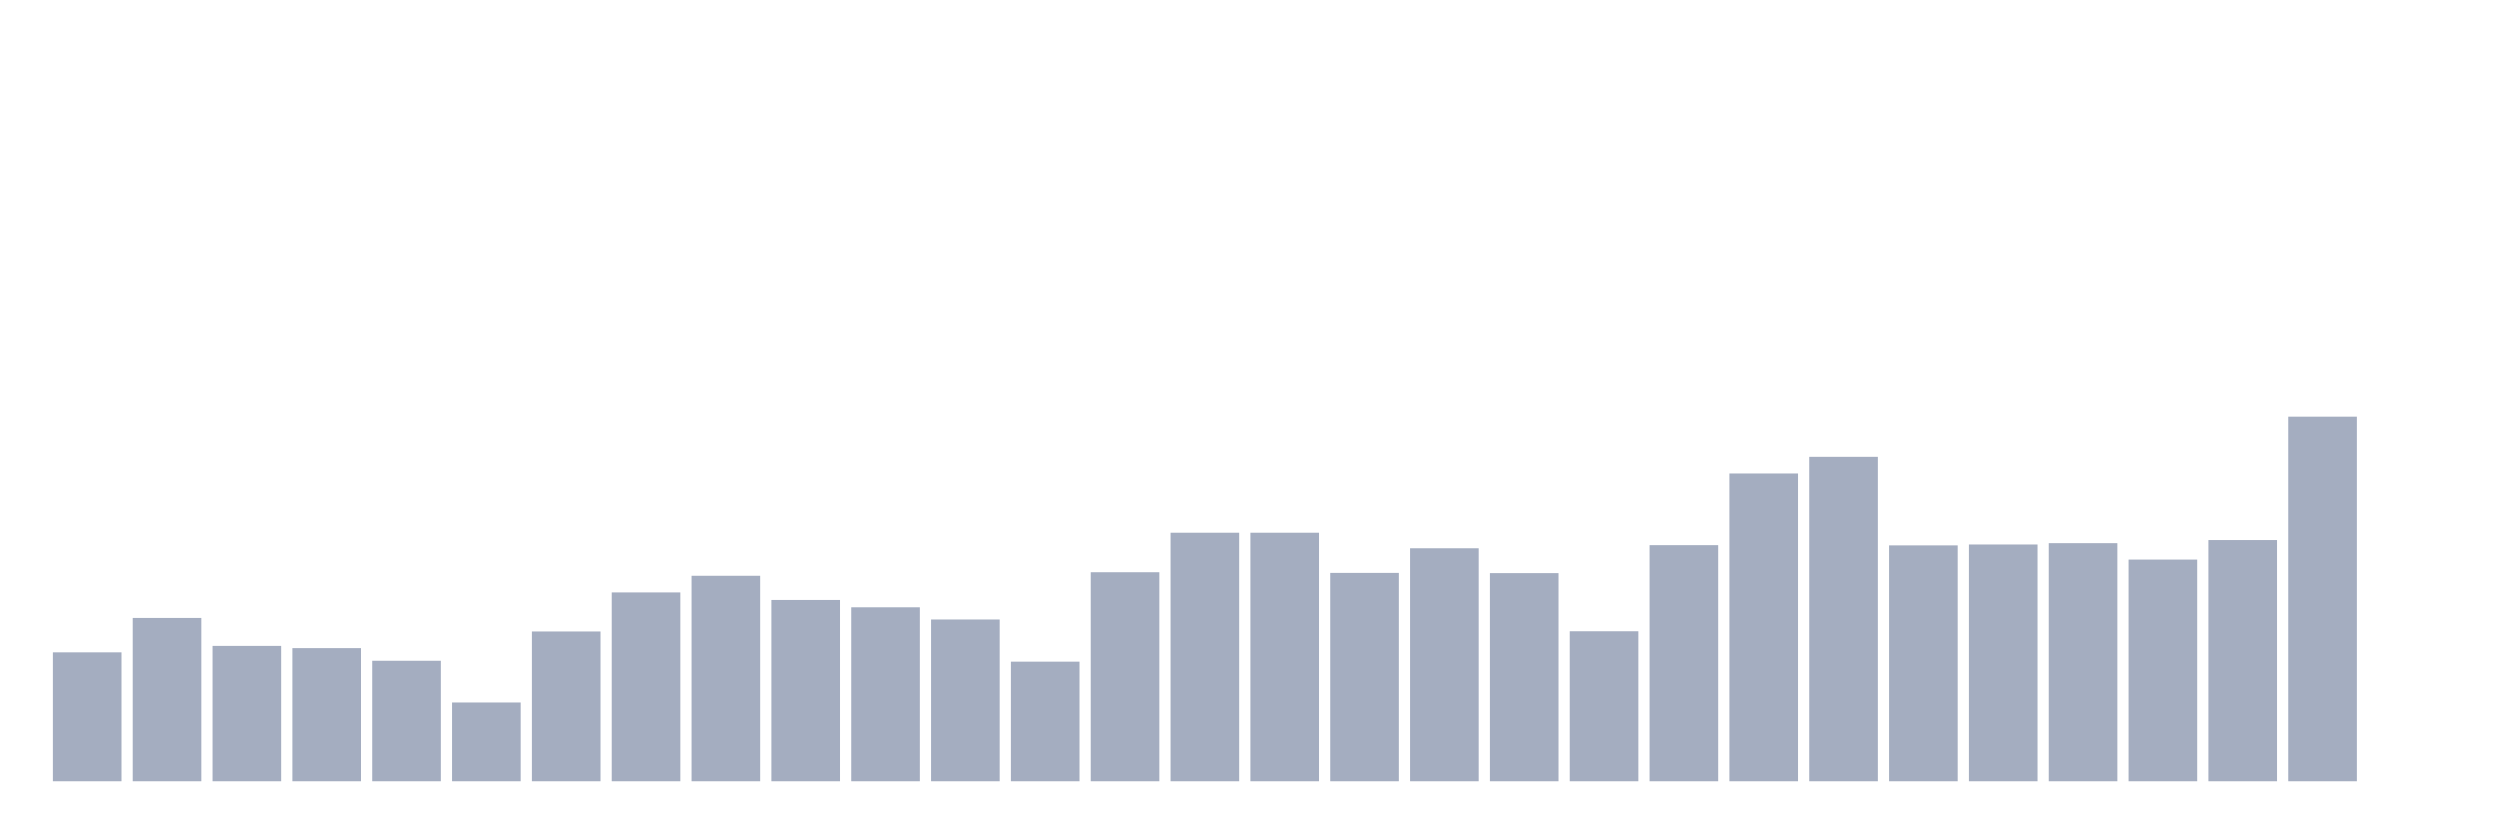
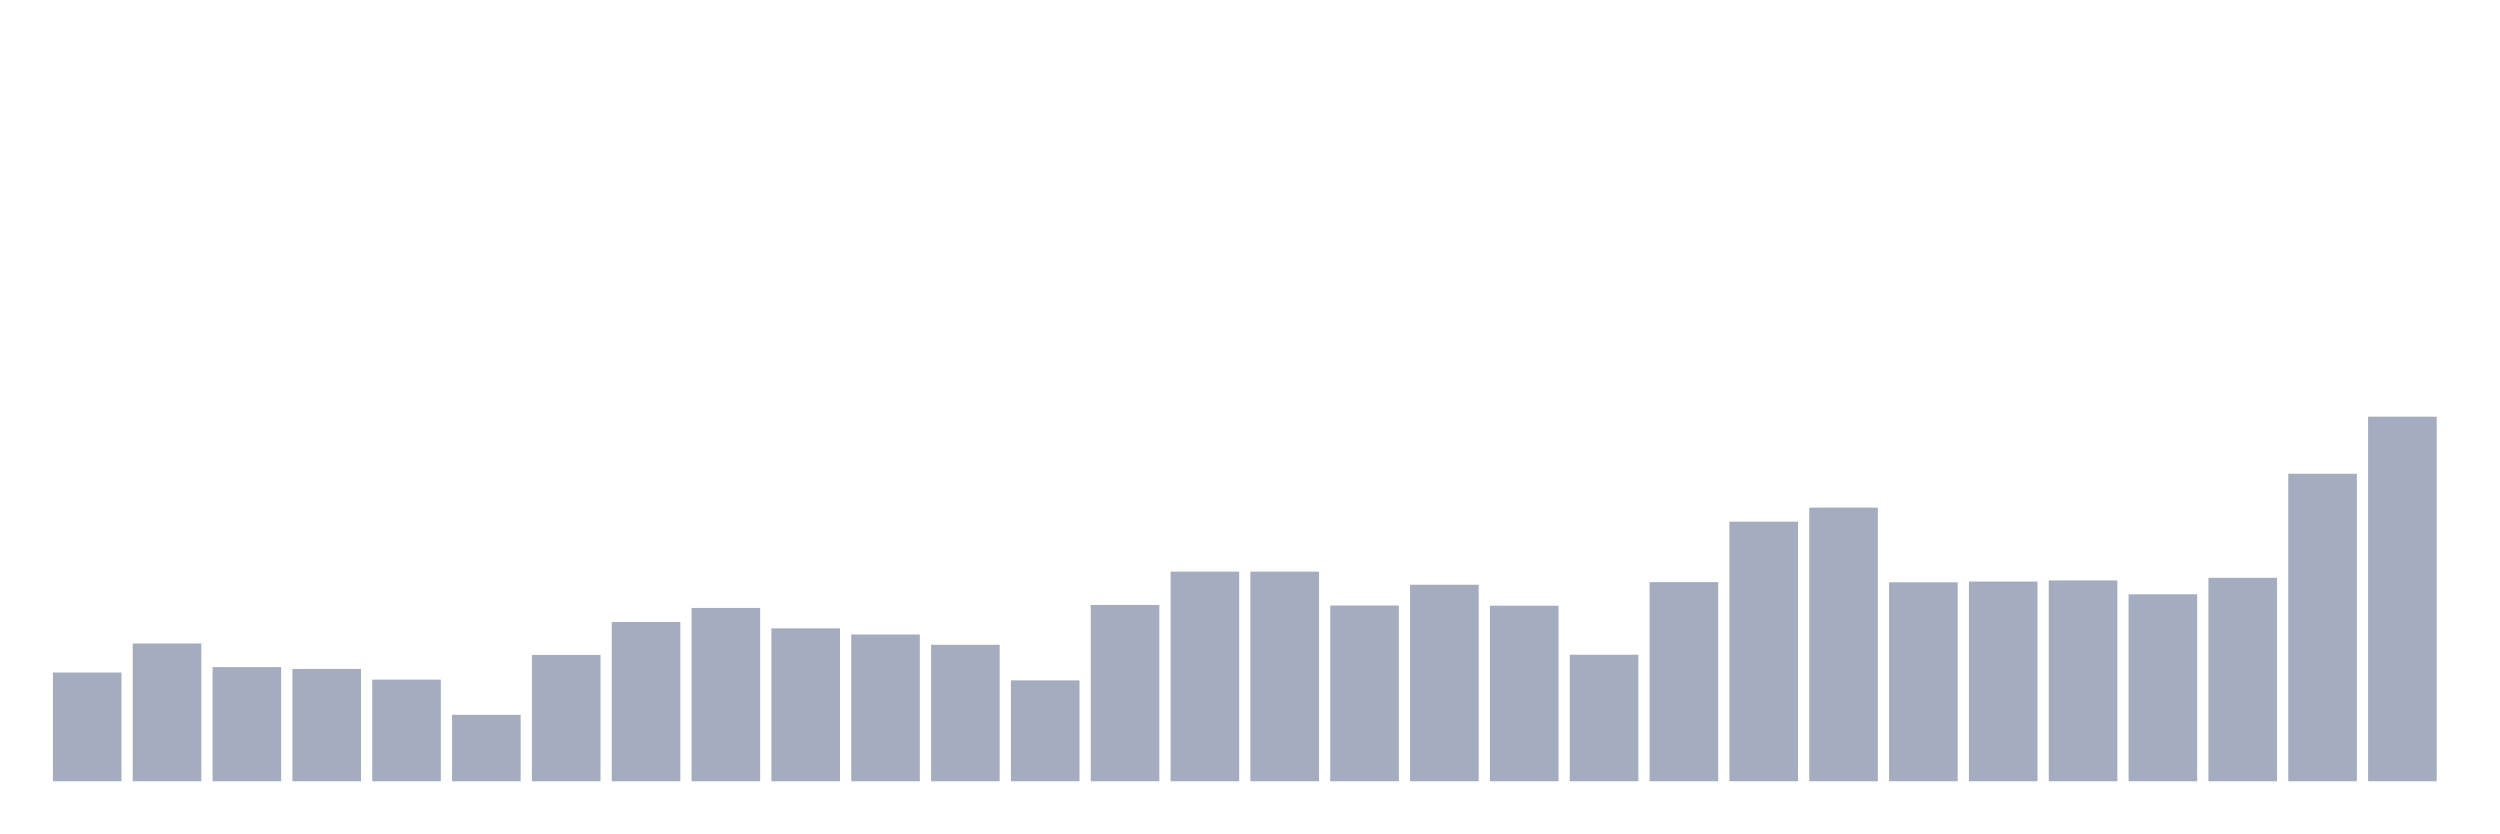
<svg xmlns="http://www.w3.org/2000/svg" viewBox="0 0 480 160">
  <g transform="translate(10,10)">
-     <rect class="bar" x="0.153" width="13.175" y="115.247" height="24.753" fill="rgb(164,173,192)" />
-     <rect class="bar" x="15.482" width="13.175" y="108.643" height="31.357" fill="rgb(164,173,192)" />
-     <rect class="bar" x="30.81" width="13.175" y="114.011" height="25.989" fill="rgb(164,173,192)" />
-     <rect class="bar" x="46.138" width="13.175" y="114.437" height="25.563" fill="rgb(164,173,192)" />
-     <rect class="bar" x="61.466" width="13.175" y="116.865" height="23.135" fill="rgb(164,173,192)" />
-     <rect class="bar" x="76.794" width="13.175" y="124.875" height="15.125" fill="rgb(164,173,192)" />
-     <rect class="bar" x="92.123" width="13.175" y="111.242" height="28.758" fill="rgb(164,173,192)" />
-     <rect class="bar" x="107.451" width="13.175" y="103.743" height="36.257" fill="rgb(164,173,192)" />
-     <rect class="bar" x="122.779" width="13.175" y="100.548" height="39.452" fill="rgb(164,173,192)" />
-     <rect class="bar" x="138.107" width="13.175" y="105.192" height="34.808" fill="rgb(164,173,192)" />
-     <rect class="bar" x="153.436" width="13.175" y="106.598" height="33.402" fill="rgb(164,173,192)" />
-     <rect class="bar" x="168.764" width="13.175" y="108.941" height="31.059" fill="rgb(164,173,192)" />
-     <rect class="bar" x="184.092" width="13.175" y="117.036" height="22.964" fill="rgb(164,173,192)" />
-     <rect class="bar" x="199.42" width="13.175" y="99.866" height="40.134" fill="rgb(164,173,192)" />
-     <rect class="bar" x="214.748" width="13.175" y="92.282" height="47.718" fill="rgb(164,173,192)" />
-     <rect class="bar" x="230.077" width="13.175" y="92.282" height="47.718" fill="rgb(164,173,192)" />
-     <rect class="bar" x="245.405" width="13.175" y="99.994" height="40.006" fill="rgb(164,173,192)" />
-     <rect class="bar" x="260.733" width="13.175" y="95.265" height="44.735" fill="rgb(164,173,192)" />
-     <rect class="bar" x="276.061" width="13.175" y="100.037" height="39.963" fill="rgb(164,173,192)" />
-     <rect class="bar" x="291.39" width="13.175" y="111.199" height="28.801" fill="rgb(164,173,192)" />
-     <rect class="bar" x="306.718" width="13.175" y="94.668" height="45.332" fill="rgb(164,173,192)" />
-     <rect class="bar" x="322.046" width="13.175" y="80.907" height="59.093" fill="rgb(164,173,192)" />
-     <rect class="bar" x="337.374" width="13.175" y="77.712" height="62.288" fill="rgb(164,173,192)" />
-     <rect class="bar" x="352.702" width="13.175" y="94.711" height="45.289" fill="rgb(164,173,192)" />
-     <rect class="bar" x="368.031" width="13.175" y="94.54" height="45.46" fill="rgb(164,173,192)" />
-     <rect class="bar" x="383.359" width="13.175" y="94.285" height="45.715" fill="rgb(164,173,192)" />
-     <rect class="bar" x="398.687" width="13.175" y="97.438" height="42.562" fill="rgb(164,173,192)" />
-     <rect class="bar" x="414.015" width="13.175" y="93.688" height="46.312" fill="rgb(164,173,192)" />
-     <rect class="bar" x="429.344" width="13.175" y="70" height="70" fill="rgb(164,173,192)" />
-     <rect class="bar" x="444.672" width="13.175" y="140" height="0" fill="rgb(164,173,192)" />
+     <rect class="bar" x="0.153" width="13.175" y="119.122" height="20.878" fill="rgb(164,173,192)" />
+     <rect class="bar" x="15.482" width="13.175" y="113.552" height="26.448" fill="rgb(164,173,192)" />
+     <rect class="bar" x="30.81" width="13.175" y="118.08" height="21.92" fill="rgb(164,173,192)" />
+     <rect class="bar" x="46.138" width="13.175" y="118.439" height="21.561" fill="rgb(164,173,192)" />
+     <rect class="bar" x="61.466" width="13.175" y="120.488" height="19.512" fill="rgb(164,173,192)" />
+     <rect class="bar" x="76.794" width="13.175" y="127.243" height="12.757" fill="rgb(164,173,192)" />
+     <rect class="bar" x="92.123" width="13.175" y="115.744" height="24.256" fill="rgb(164,173,192)" />
+     <rect class="bar" x="107.451" width="13.175" y="109.42" height="30.58" fill="rgb(164,173,192)" />
+     <rect class="bar" x="122.779" width="13.175" y="106.725" height="33.275" fill="rgb(164,173,192)" />
+     <rect class="bar" x="138.107" width="13.175" y="110.642" height="29.358" fill="rgb(164,173,192)" />
+     <rect class="bar" x="153.436" width="13.175" y="111.828" height="28.172" fill="rgb(164,173,192)" />
+     <rect class="bar" x="168.764" width="13.175" y="113.804" height="26.196" fill="rgb(164,173,192)" />
+     <rect class="bar" x="184.092" width="13.175" y="120.631" height="19.369" fill="rgb(164,173,192)" />
+     <rect class="bar" x="199.42" width="13.175" y="106.15" height="33.85" fill="rgb(164,173,192)" />
+     <rect class="bar" x="214.748" width="13.175" y="99.754" height="40.246" fill="rgb(164,173,192)" />
+     <rect class="bar" x="230.077" width="13.175" y="99.754" height="40.246" fill="rgb(164,173,192)" />
+     <rect class="bar" x="245.405" width="13.175" y="106.258" height="33.742" fill="rgb(164,173,192)" />
+     <rect class="bar" x="260.733" width="13.175" y="102.269" height="37.731" fill="rgb(164,173,192)" />
+     <rect class="bar" x="276.061" width="13.175" y="106.294" height="33.706" fill="rgb(164,173,192)" />
+     <rect class="bar" x="291.39" width="13.175" y="115.708" height="24.292" fill="rgb(164,173,192)" />
+     <rect class="bar" x="306.718" width="13.175" y="101.766" height="38.234" fill="rgb(164,173,192)" />
+     <rect class="bar" x="322.046" width="13.175" y="90.159" height="49.841" fill="rgb(164,173,192)" />
+     <rect class="bar" x="337.374" width="13.175" y="87.464" height="52.536" fill="rgb(164,173,192)" />
+     <rect class="bar" x="352.702" width="13.175" y="101.802" height="38.198" fill="rgb(164,173,192)" />
+     <rect class="bar" x="368.031" width="13.175" y="101.658" height="38.342" fill="rgb(164,173,192)" />
+     <rect class="bar" x="383.359" width="13.175" y="101.443" height="38.557" fill="rgb(164,173,192)" />
+     <rect class="bar" x="398.687" width="13.175" y="104.102" height="35.898" fill="rgb(164,173,192)" />
+     <rect class="bar" x="414.015" width="13.175" y="100.939" height="39.061" fill="rgb(164,173,192)" />
+     <rect class="bar" x="429.344" width="13.175" y="80.96" height="59.04" fill="rgb(164,173,192)" />
+     <rect class="bar" x="444.672" width="13.175" y="70" height="70" fill="rgb(164,173,192)" />
  </g>
</svg>
